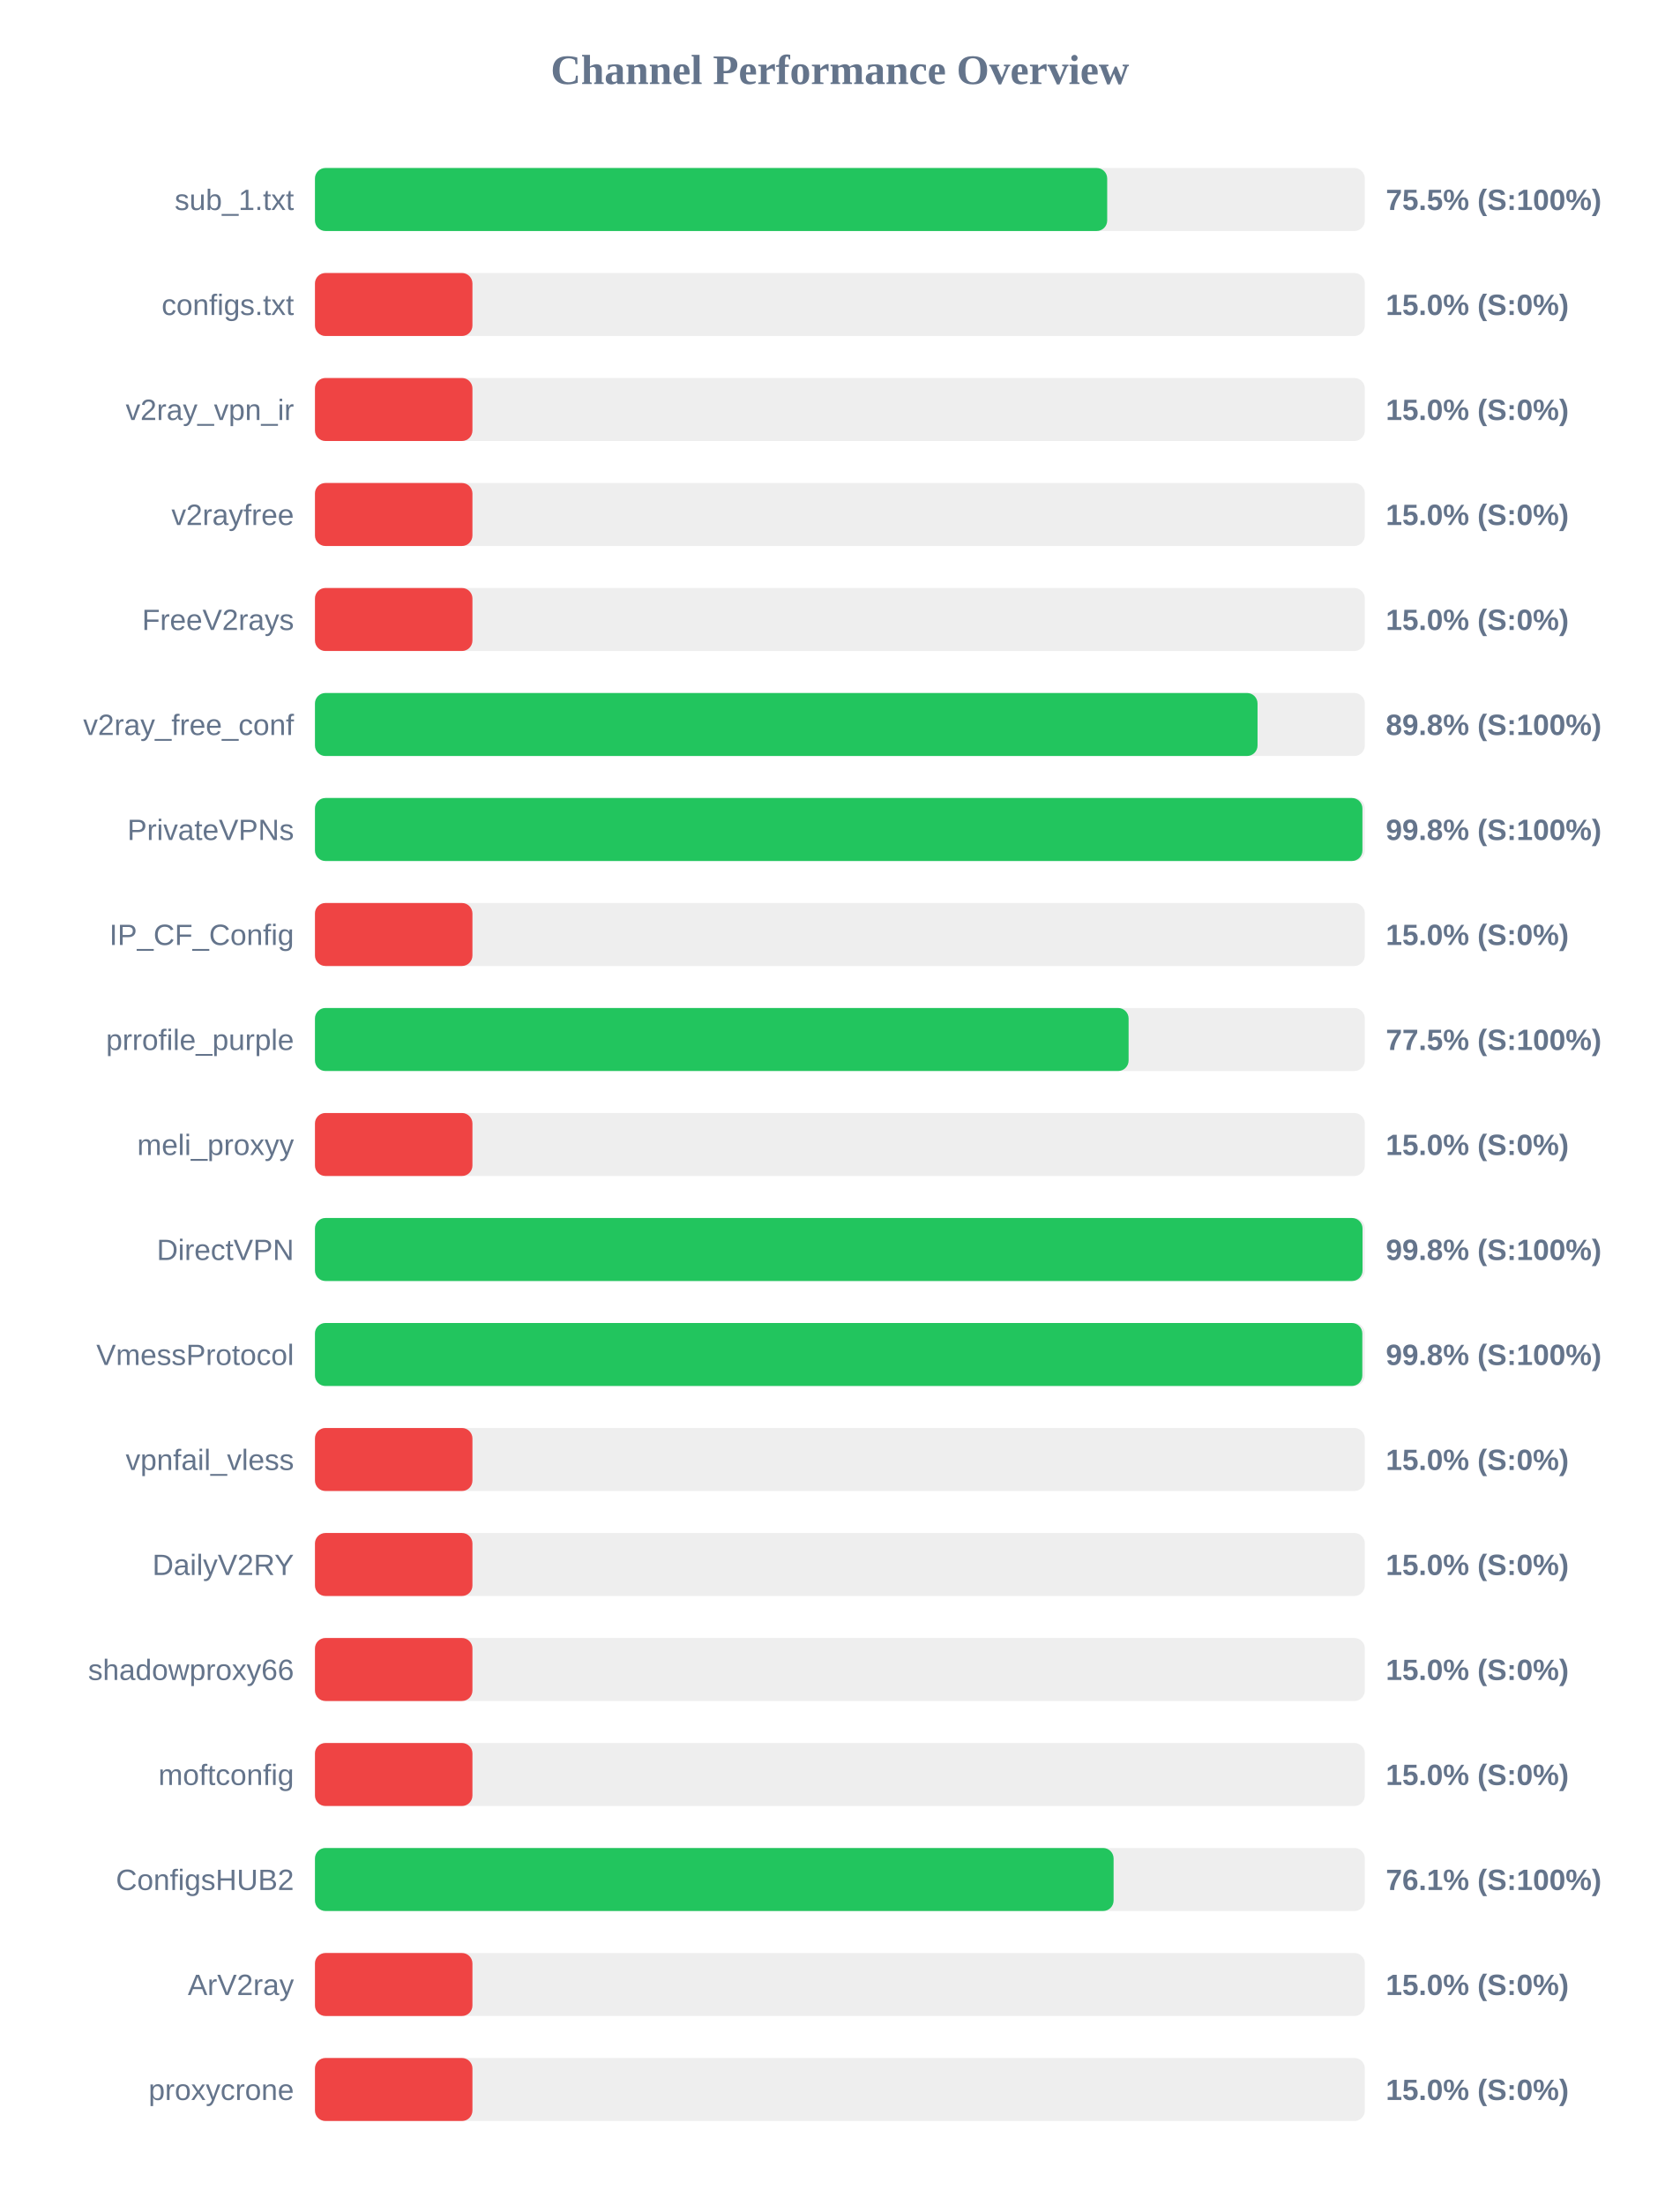
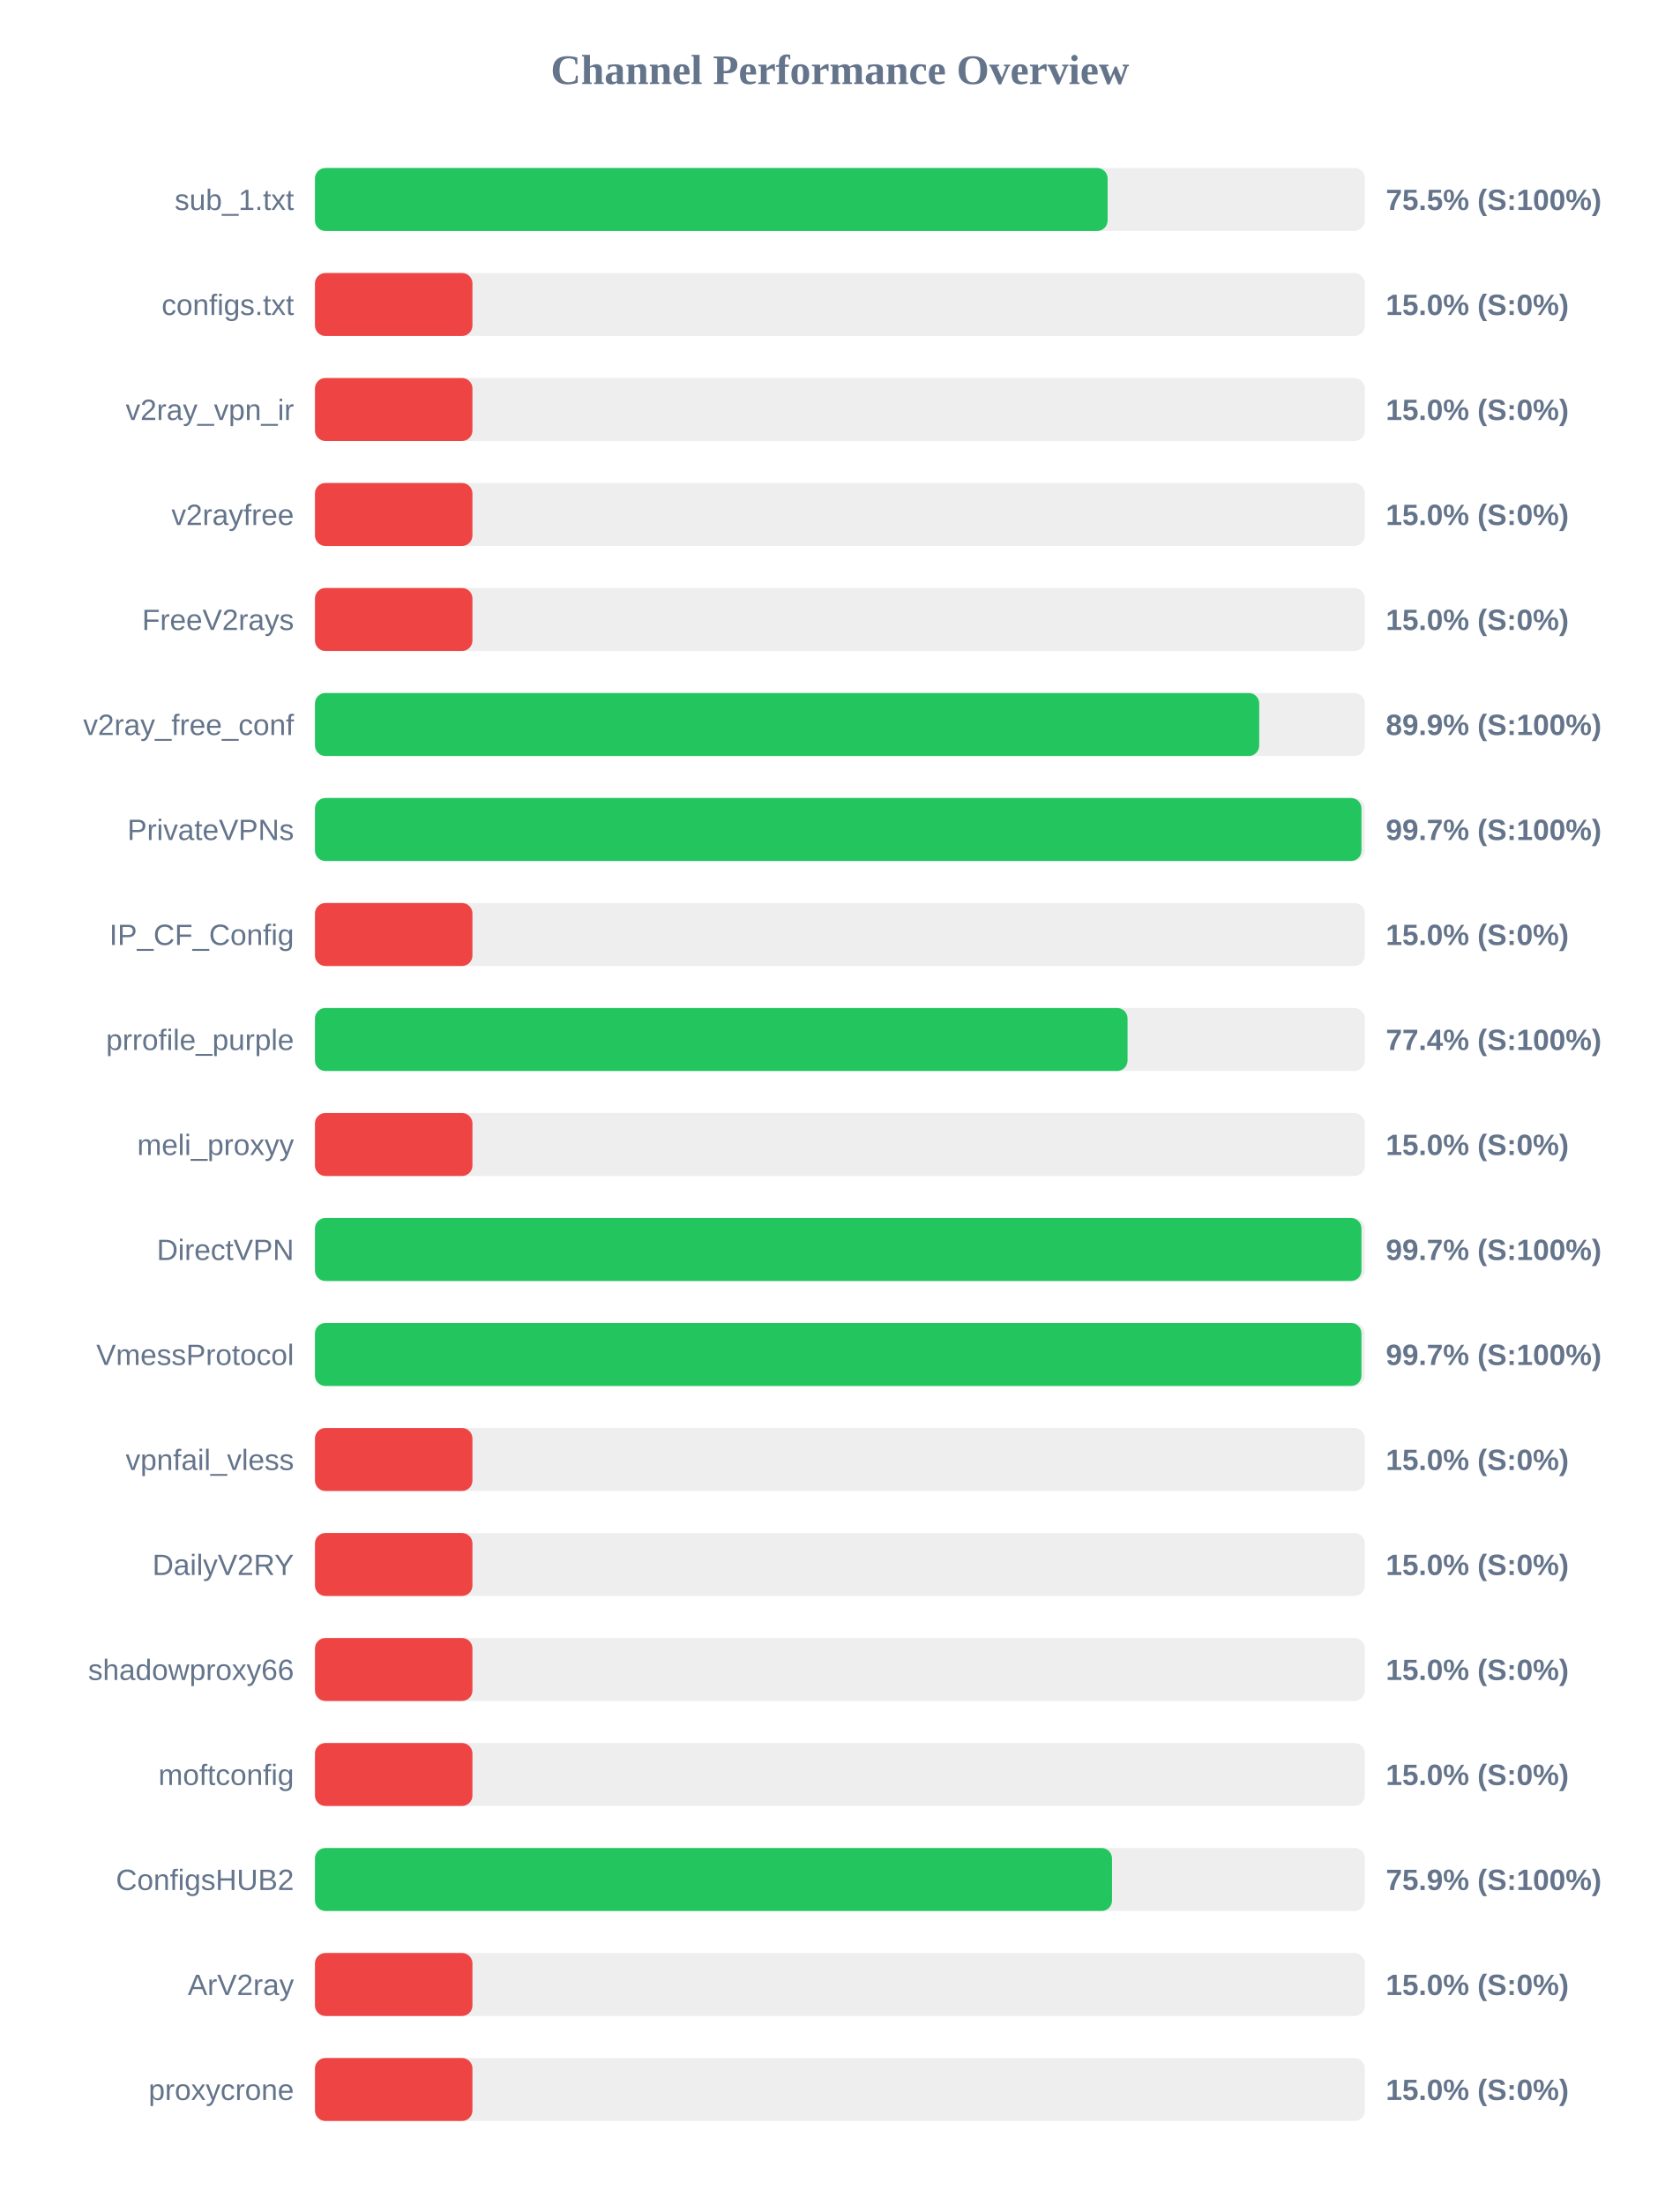
<svg xmlns="http://www.w3.org/2000/svg" width="800" height="1050" version="1.1">
  <style>
        .row { font: 14px Arial; fill: #64748b; }
        .score { font: bold 14px Arial; fill: #64748b; }
    </style>
  <text x="400" y="40" text-anchor="middle" font-size="20px" font-weight="bold" fill="#64748b">Channel Performance Overview</text>
  <rect x="150" y="80" width="500" height="30" fill="#eee" rx="5" />
-   <rect x="150" y="80" width="377.3" height="30" fill="#22c55e" rx="5" />
+   <rect x="150" y="80" width="377.5" height="30" fill="#22c55e" rx="5" />
  <text x="140" y="100" text-anchor="end" class="row">sub_1.txt</text>
  <text x="660" y="100" text-anchor="start" class="score">75.5% (S:100%)</text>
  <rect x="150" y="130" width="500" height="30" fill="#eee" rx="5" />
  <rect x="150" y="130" width="75.0" height="30" fill="#ef4444" rx="5" />
  <text x="140" y="150" text-anchor="end" class="row">configs.txt</text>
  <text x="660" y="150" text-anchor="start" class="score">15.0% (S:0%)</text>
  <rect x="150" y="180" width="500" height="30" fill="#eee" rx="5" />
  <rect x="150" y="180" width="75.0" height="30" fill="#ef4444" rx="5" />
  <text x="140" y="200" text-anchor="end" class="row">v2ray_vpn_ir</text>
  <text x="660" y="200" text-anchor="start" class="score">15.0% (S:0%)</text>
  <rect x="150" y="230" width="500" height="30" fill="#eee" rx="5" />
  <rect x="150" y="230" width="75.0" height="30" fill="#ef4444" rx="5" />
  <text x="140" y="250" text-anchor="end" class="row">v2rayfree</text>
  <text x="660" y="250" text-anchor="start" class="score">15.0% (S:0%)</text>
  <rect x="150" y="280" width="500" height="30" fill="#eee" rx="5" />
  <rect x="150" y="280" width="75.0" height="30" fill="#ef4444" rx="5" />
  <text x="140" y="300" text-anchor="end" class="row">FreeV2rays</text>
  <text x="660" y="300" text-anchor="start" class="score">15.0% (S:0%)</text>
  <rect x="150" y="330" width="500" height="30" fill="#eee" rx="5" />
-   <rect x="150" y="330" width="448.9" height="30" fill="#22c55e" rx="5" />
+   <rect x="150" y="330" width="449.7" height="30" fill="#22c55e" rx="5" />
  <text x="140" y="350" text-anchor="end" class="row">v2ray_free_conf</text>
-   <text x="660" y="350" text-anchor="start" class="score">89.8% (S:100%)</text>
+   <text x="660" y="350" text-anchor="start" class="score">89.9% (S:100%)</text>
  <rect x="150" y="380" width="500" height="30" fill="#eee" rx="5" />
-   <rect x="150" y="380" width="498.85" height="30" fill="#22c55e" rx="5" />
+   <rect x="150" y="380" width="498.4" height="30" fill="#22c55e" rx="5" />
  <text x="140" y="400" text-anchor="end" class="row">PrivateVPNs</text>
-   <text x="660" y="400" text-anchor="start" class="score">99.8% (S:100%)</text>
+   <text x="660" y="400" text-anchor="start" class="score">99.7% (S:100%)</text>
  <rect x="150" y="430" width="500" height="30" fill="#eee" rx="5" />
  <rect x="150" y="430" width="75.0" height="30" fill="#ef4444" rx="5" />
  <text x="140" y="450" text-anchor="end" class="row">IP_CF_Config</text>
  <text x="660" y="450" text-anchor="start" class="score">15.0% (S:0%)</text>
  <rect x="150" y="480" width="500" height="30" fill="#eee" rx="5" />
-   <rect x="150" y="480" width="387.5" height="30" fill="#22c55e" rx="5" />
+   <rect x="150" y="480" width="387.0" height="30" fill="#22c55e" rx="5" />
  <text x="140" y="500" text-anchor="end" class="row">prrofile_purple</text>
-   <text x="660" y="500" text-anchor="start" class="score">77.5% (S:100%)</text>
+   <text x="660" y="500" text-anchor="start" class="score">77.4% (S:100%)</text>
  <rect x="150" y="530" width="500" height="30" fill="#eee" rx="5" />
  <rect x="150" y="530" width="75.0" height="30" fill="#ef4444" rx="5" />
  <text x="140" y="550" text-anchor="end" class="row">meli_proxyy</text>
  <text x="660" y="550" text-anchor="start" class="score">15.0% (S:0%)</text>
  <rect x="150" y="580" width="500" height="30" fill="#eee" rx="5" />
-   <rect x="150" y="580" width="498.9" height="30" fill="#22c55e" rx="5" />
+   <rect x="150" y="580" width="498.4" height="30" fill="#22c55e" rx="5" />
  <text x="140" y="600" text-anchor="end" class="row">DirectVPN</text>
-   <text x="660" y="600" text-anchor="start" class="score">99.8% (S:100%)</text>
+   <text x="660" y="600" text-anchor="start" class="score">99.7% (S:100%)</text>
  <rect x="150" y="630" width="500" height="30" fill="#eee" rx="5" />
-   <rect x="150" y="630" width="498.8" height="30" fill="#22c55e" rx="5" />
+   <rect x="150" y="630" width="498.4" height="30" fill="#22c55e" rx="5" />
  <text x="140" y="650" text-anchor="end" class="row">VmessProtocol</text>
-   <text x="660" y="650" text-anchor="start" class="score">99.8% (S:100%)</text>
+   <text x="660" y="650" text-anchor="start" class="score">99.7% (S:100%)</text>
  <rect x="150" y="680" width="500" height="30" fill="#eee" rx="5" />
  <rect x="150" y="680" width="75.0" height="30" fill="#ef4444" rx="5" />
  <text x="140" y="700" text-anchor="end" class="row">vpnfail_vless</text>
  <text x="660" y="700" text-anchor="start" class="score">15.0% (S:0%)</text>
  <rect x="150" y="730" width="500" height="30" fill="#eee" rx="5" />
  <rect x="150" y="730" width="75.0" height="30" fill="#ef4444" rx="5" />
  <text x="140" y="750" text-anchor="end" class="row">DailyV2RY</text>
  <text x="660" y="750" text-anchor="start" class="score">15.0% (S:0%)</text>
  <rect x="150" y="780" width="500" height="30" fill="#eee" rx="5" />
  <rect x="150" y="780" width="75.0" height="30" fill="#ef4444" rx="5" />
  <text x="140" y="800" text-anchor="end" class="row">shadowproxy66</text>
  <text x="660" y="800" text-anchor="start" class="score">15.0% (S:0%)</text>
  <rect x="150" y="830" width="500" height="30" fill="#eee" rx="5" />
  <rect x="150" y="830" width="75.0" height="30" fill="#ef4444" rx="5" />
  <text x="140" y="850" text-anchor="end" class="row">moftconfig</text>
  <text x="660" y="850" text-anchor="start" class="score">15.0% (S:0%)</text>
  <rect x="150" y="880" width="500" height="30" fill="#eee" rx="5" />
-   <rect x="150" y="880" width="380.35" height="30" fill="#22c55e" rx="5" />
+   <rect x="150" y="880" width="379.6" height="30" fill="#22c55e" rx="5" />
  <text x="140" y="900" text-anchor="end" class="row">ConfigsHUB2</text>
-   <text x="660" y="900" text-anchor="start" class="score">76.1% (S:100%)</text>
+   <text x="660" y="900" text-anchor="start" class="score">75.9% (S:100%)</text>
  <rect x="150" y="930" width="500" height="30" fill="#eee" rx="5" />
  <rect x="150" y="930" width="75.0" height="30" fill="#ef4444" rx="5" />
  <text x="140" y="950" text-anchor="end" class="row">ArV2ray</text>
  <text x="660" y="950" text-anchor="start" class="score">15.0% (S:0%)</text>
  <rect x="150" y="980" width="500" height="30" fill="#eee" rx="5" />
  <rect x="150" y="980" width="75.0" height="30" fill="#ef4444" rx="5" />
  <text x="140" y="1000" text-anchor="end" class="row">proxycrone</text>
  <text x="660" y="1000" text-anchor="start" class="score">15.0% (S:0%)</text>
</svg>
